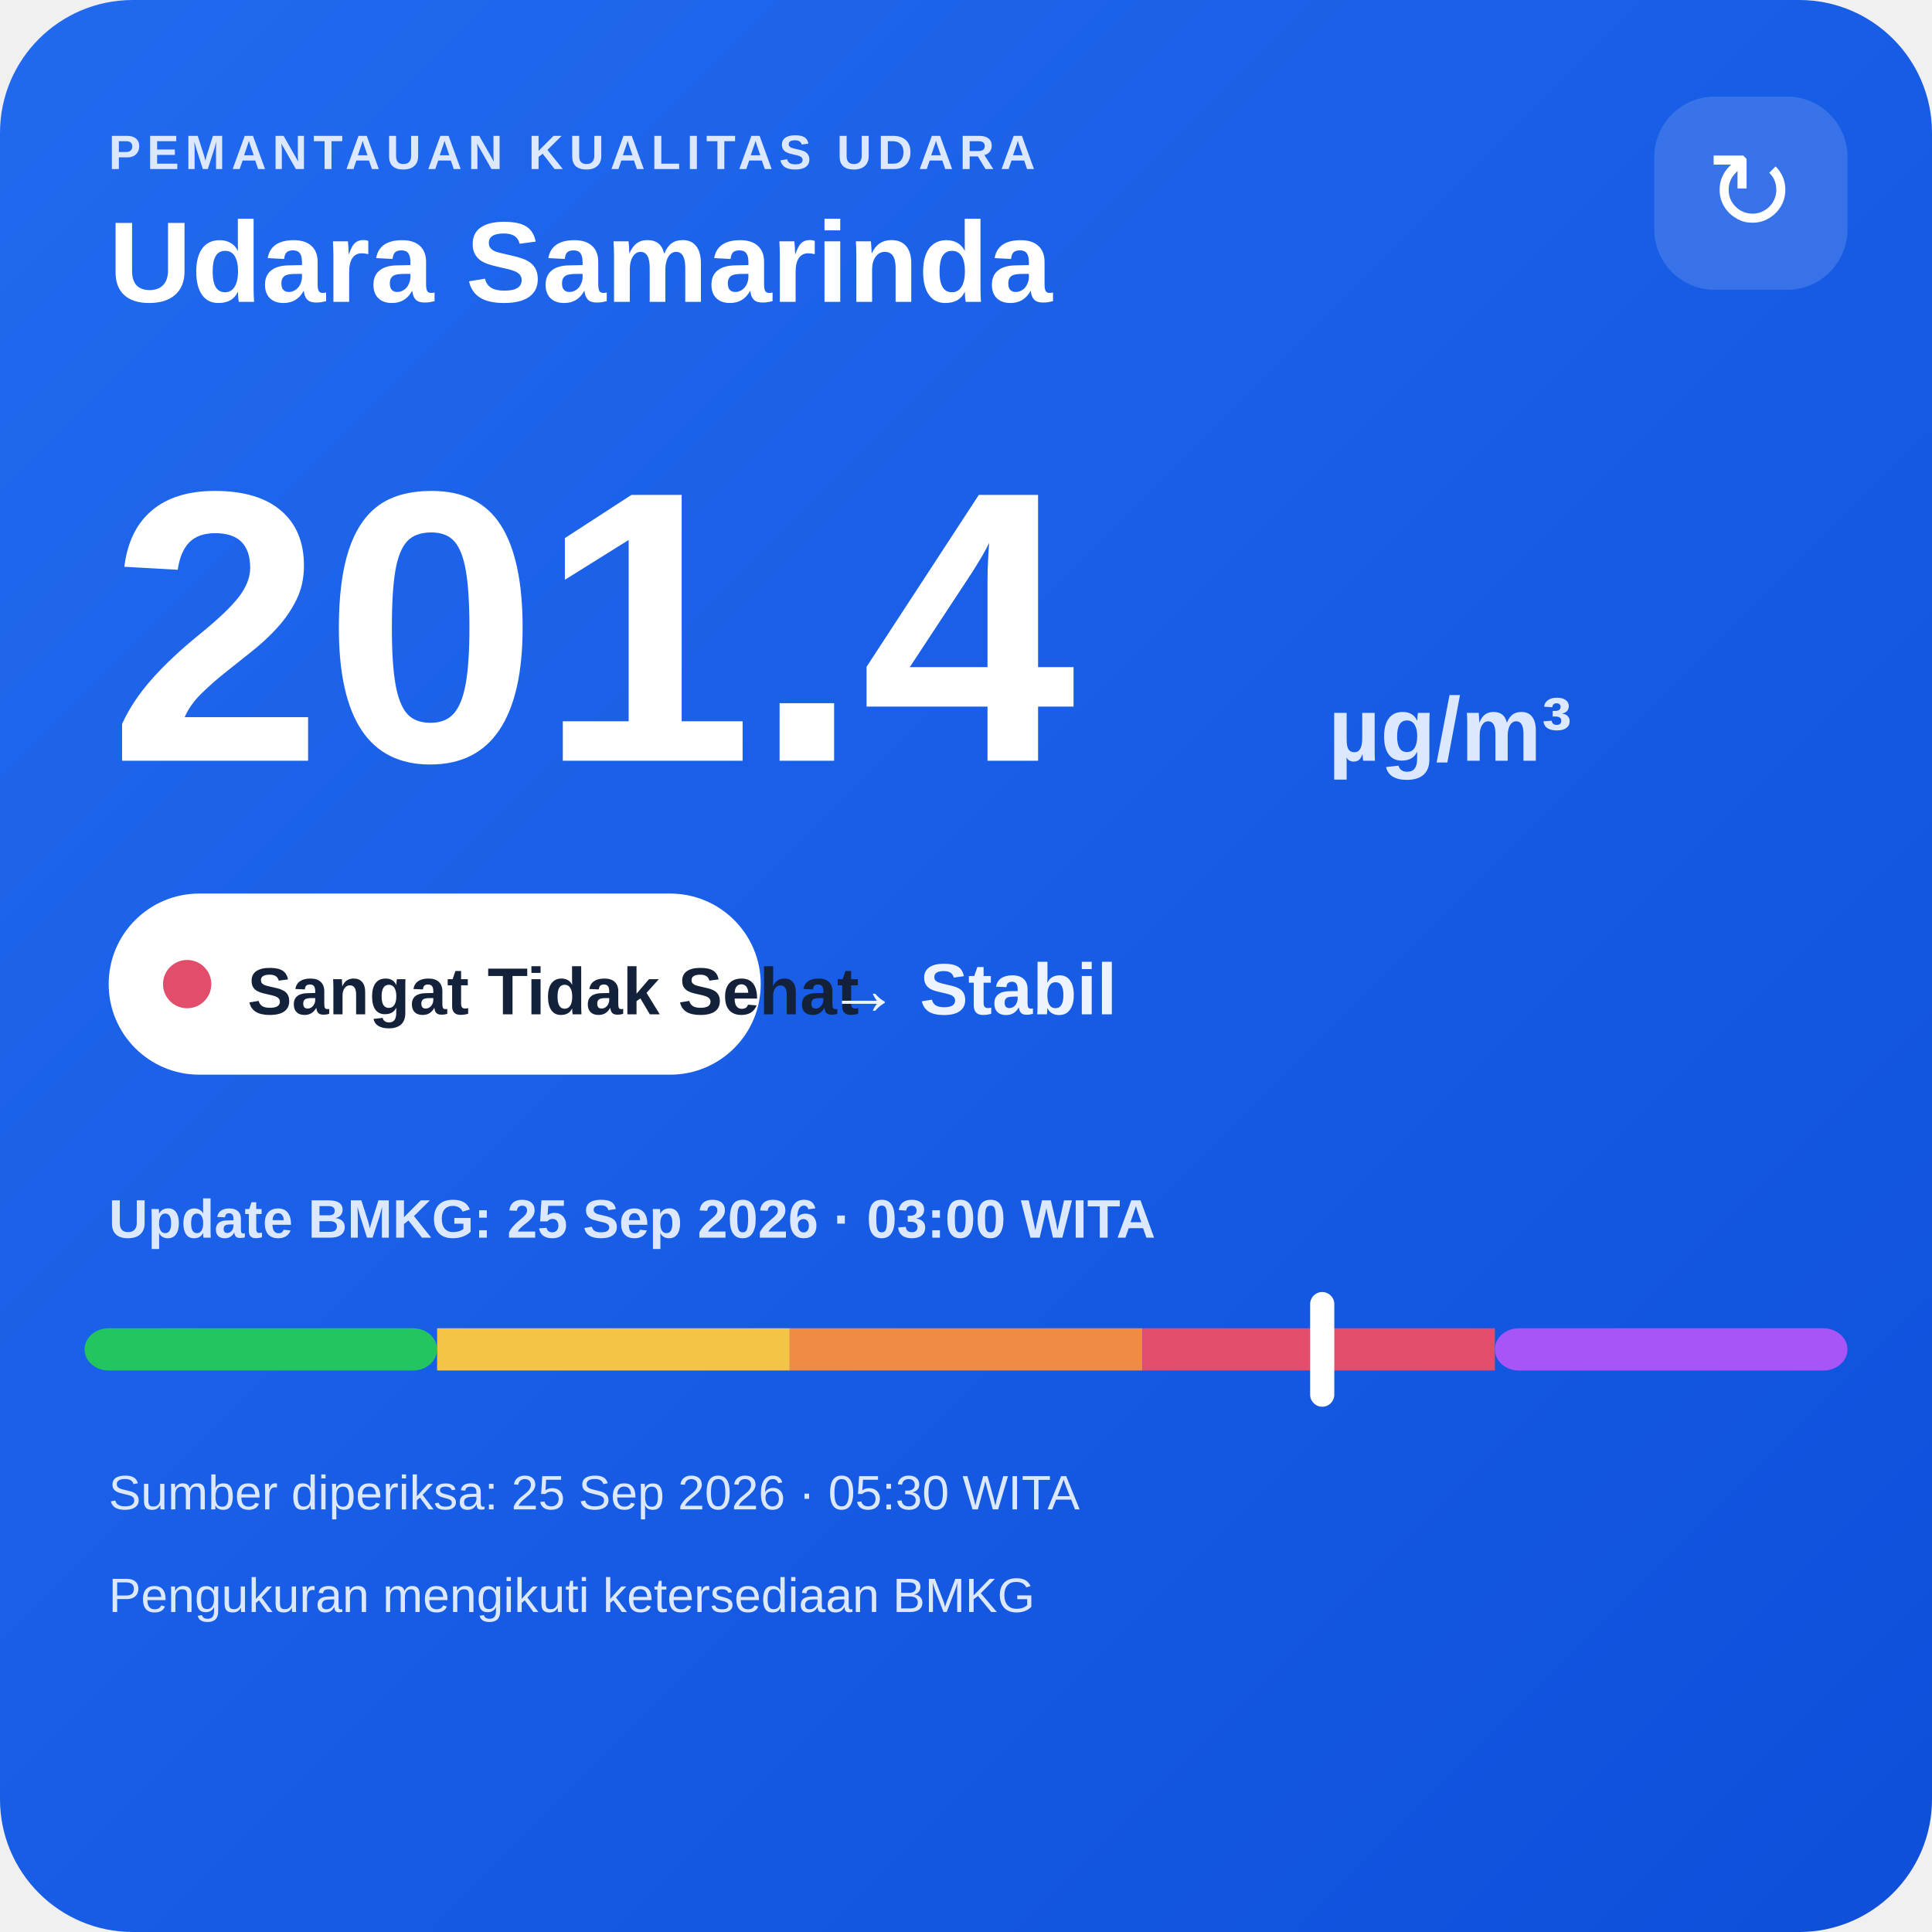
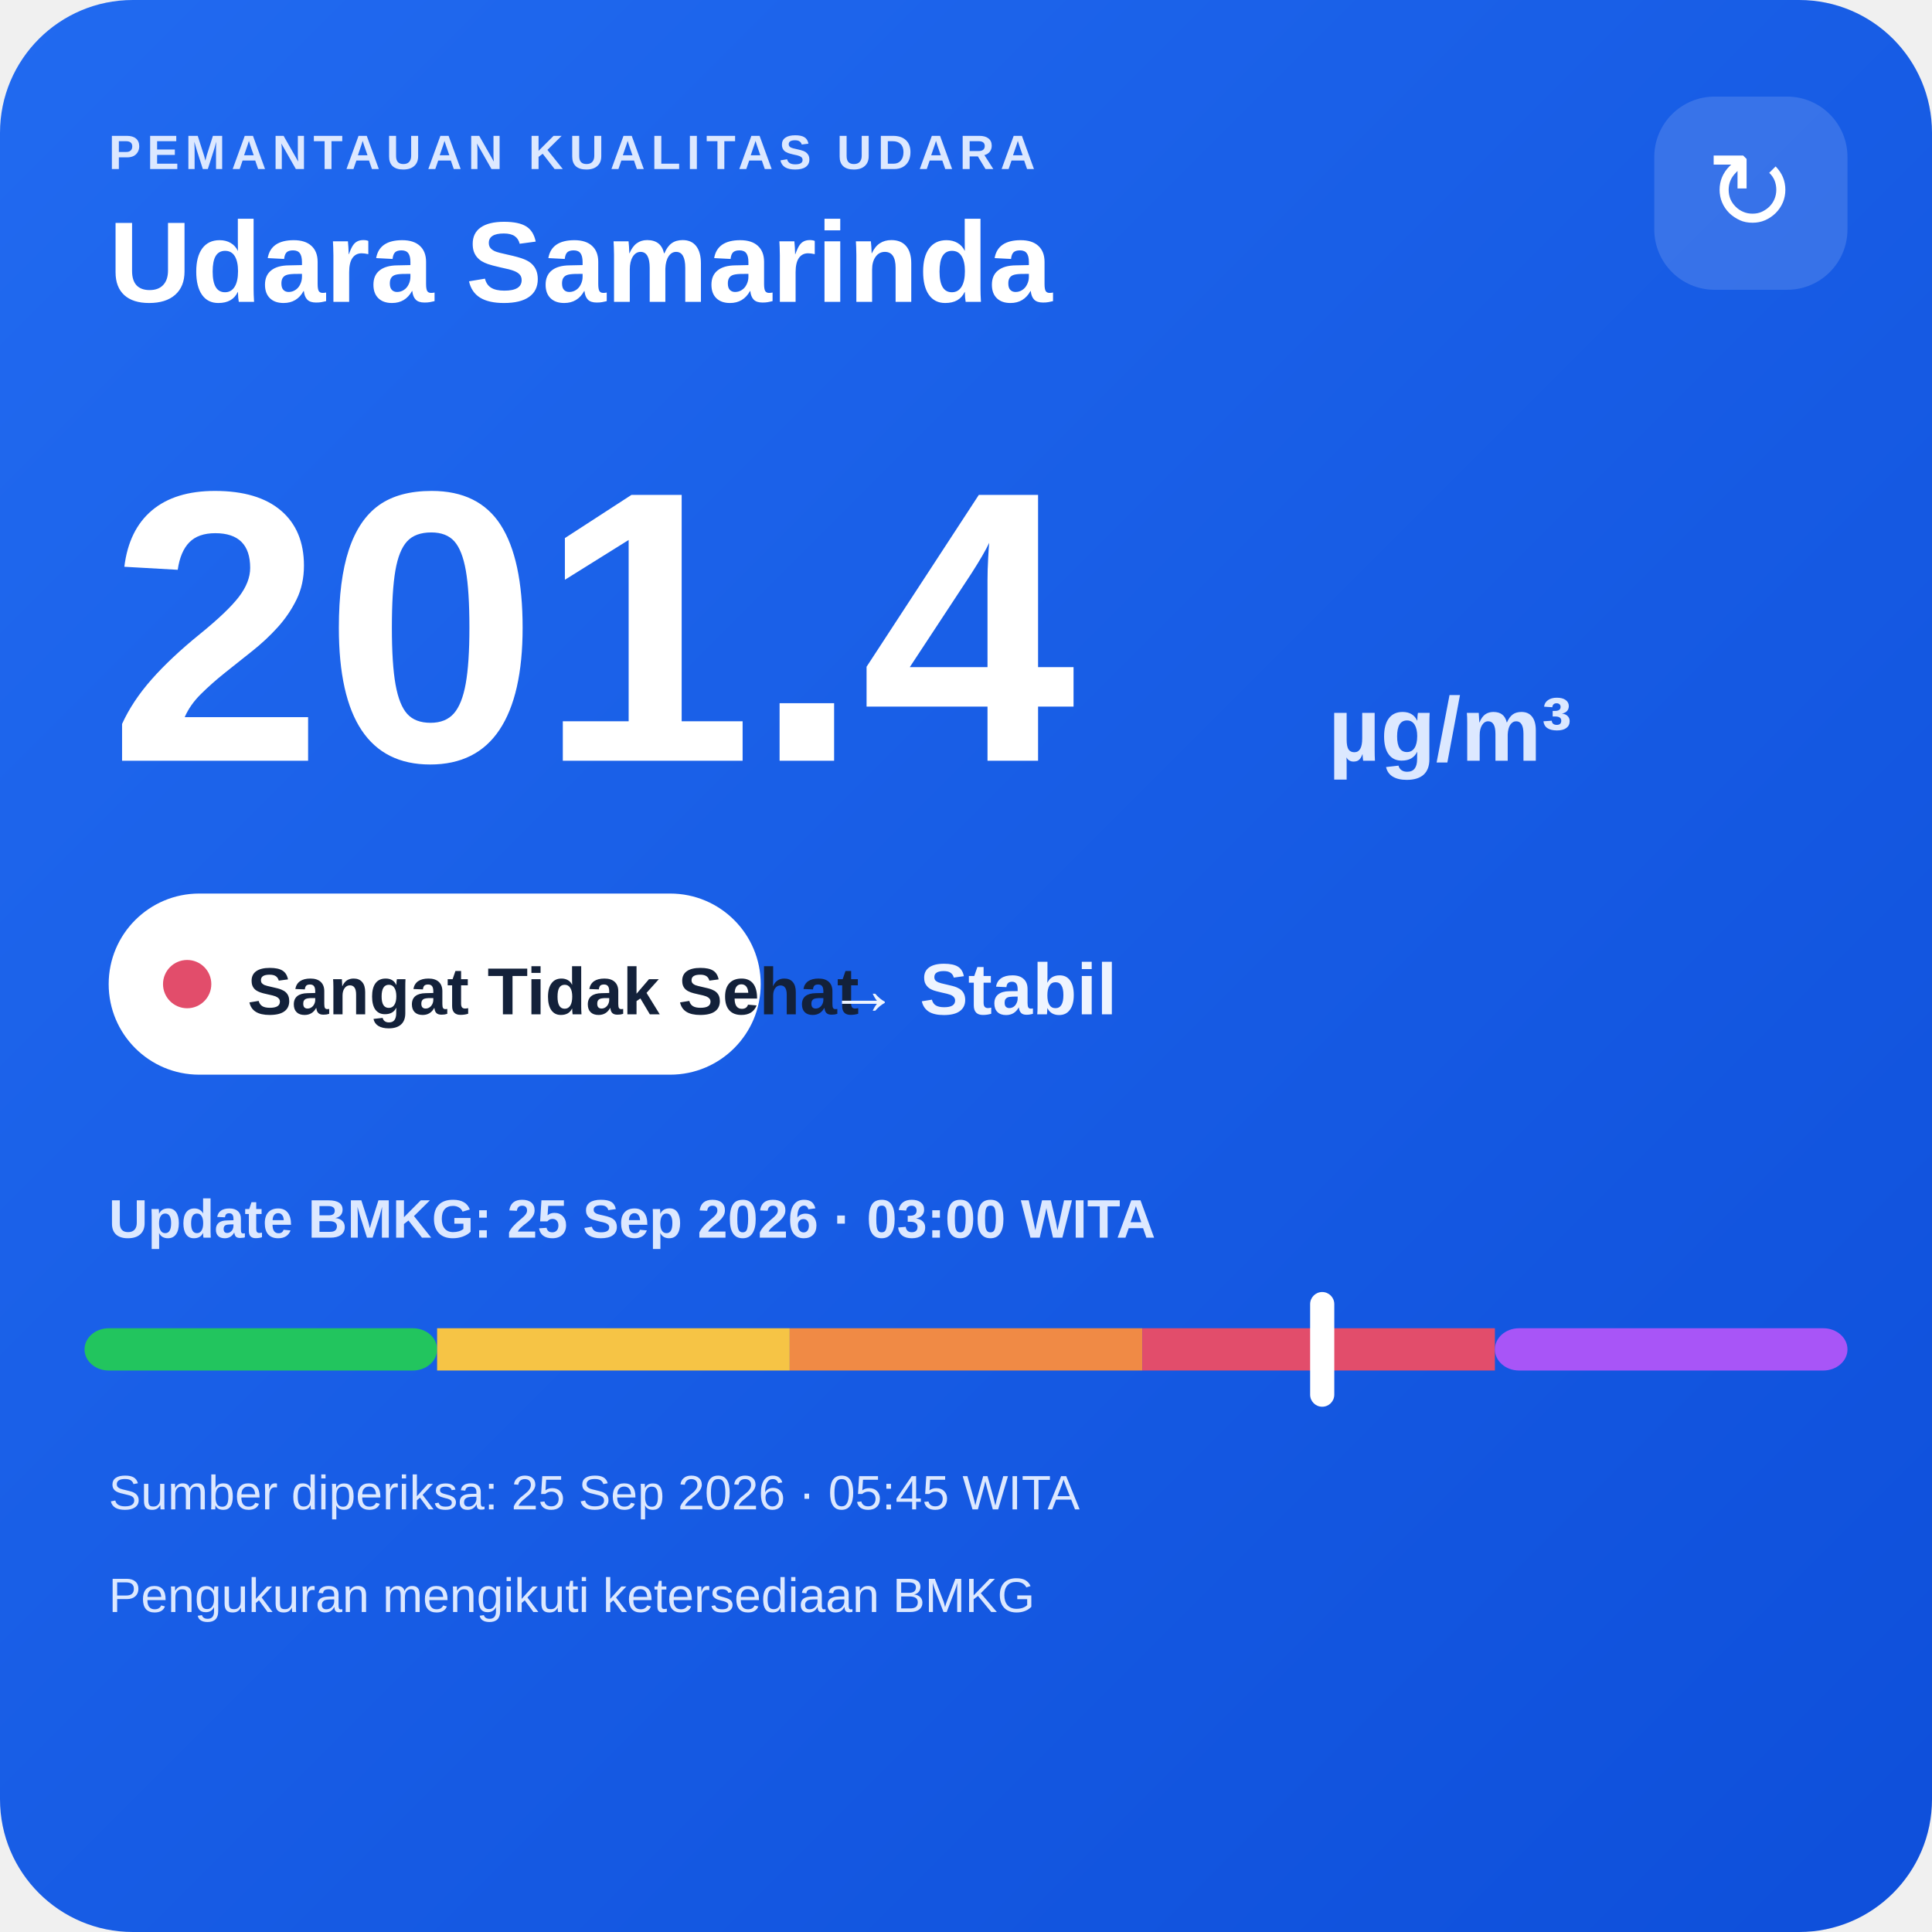
<svg xmlns="http://www.w3.org/2000/svg" width="320" height="320" viewBox="0 0 320 320">
  <defs>
    <linearGradient id="bg" x1="0" y1="0" x2="1" y2="1">
      <stop offset="0" stop-color="#216af0" />
      <stop offset="1" stop-color="#0e4fda" />
    </linearGradient>
  </defs>
  <rect width="320" height="320" rx="22" fill="url(#bg)" />
  <text x="18" y="28" fill="#dce8ff" font-family="Arial,sans-serif" font-size="8" font-weight="700" letter-spacing="1">PEMANTAUAN KUALITAS UDARA</text>
  <text x="18" y="50" fill="#ffffff" font-family="Arial,sans-serif" font-size="19" font-weight="700">Udara Samarinda</text>
  <rect x="274" y="16" width="32" height="32" rx="10" fill="#ffffff" fill-opacity=".14" />
  <text x="290" y="38" text-anchor="middle" fill="#ffffff" font-family="Arial,sans-serif" font-size="18">↻</text>
  <text x="18" y="126" fill="#ffffff" font-family="Arial,sans-serif" font-size="64" font-weight="800">201.4</text>
  <text x="220" y="126" fill="#dce8ff" font-family="Arial,sans-serif" font-size="15" font-weight="700">µg/m³</text>
  <rect x="18" y="148" width="108" height="30" rx="15" fill="#ffffff" />
  <circle cx="31" cy="163" r="4" fill="#e24d6b" />
  <text x="41" y="168" fill="#13213a" font-family="Arial,sans-serif" font-size="11" font-weight="700">Sangat Tidak Sehat</text>
  <text x="137" y="168" fill="#eef4ff" font-family="Arial,sans-serif" font-size="12" font-weight="700">→ Stabil</text>
  <text x="18" y="205" fill="#dce8ff" font-family="Arial,sans-serif" font-size="9" font-weight="700">Update BMKG: 25 Sep 2026 · 03:00 WITA</text>
  <rect x="14" y="220" width="58.4" height="7" rx="4" fill="#22c55e" />
  <rect x="72.4" y="220" width="58.4" height="7" fill="#f6c445" />
  <rect x="130.8" y="220" width="58.4" height="7" fill="#f08a45" />
  <rect x="189.2" y="220" width="58.4" height="7" fill="#e24d6b" />
  <rect x="247.6" y="220" width="58.4" height="7" rx="4" fill="#a855f7" />
  <rect x="217.0" y="214" width="4" height="19" rx="2" fill="#ffffff" />
-   <text x="18" y="250" fill="#dce8ff" font-family="Arial,sans-serif" font-size="8">Sumber diperiksa: 25 Sep 2026 · 05:30 WITA</text>
+   <text x="18" y="250" fill="#dce8ff" font-family="Arial,sans-serif" font-size="8">Sumber diperiksa: 25 Sep 2026 · 05:45 WITA</text>
  <text x="18" y="267" fill="#dce8ff" font-family="Arial,sans-serif" font-size="8">Pengukuran mengikuti ketersediaan BMKG</text>
</svg>
